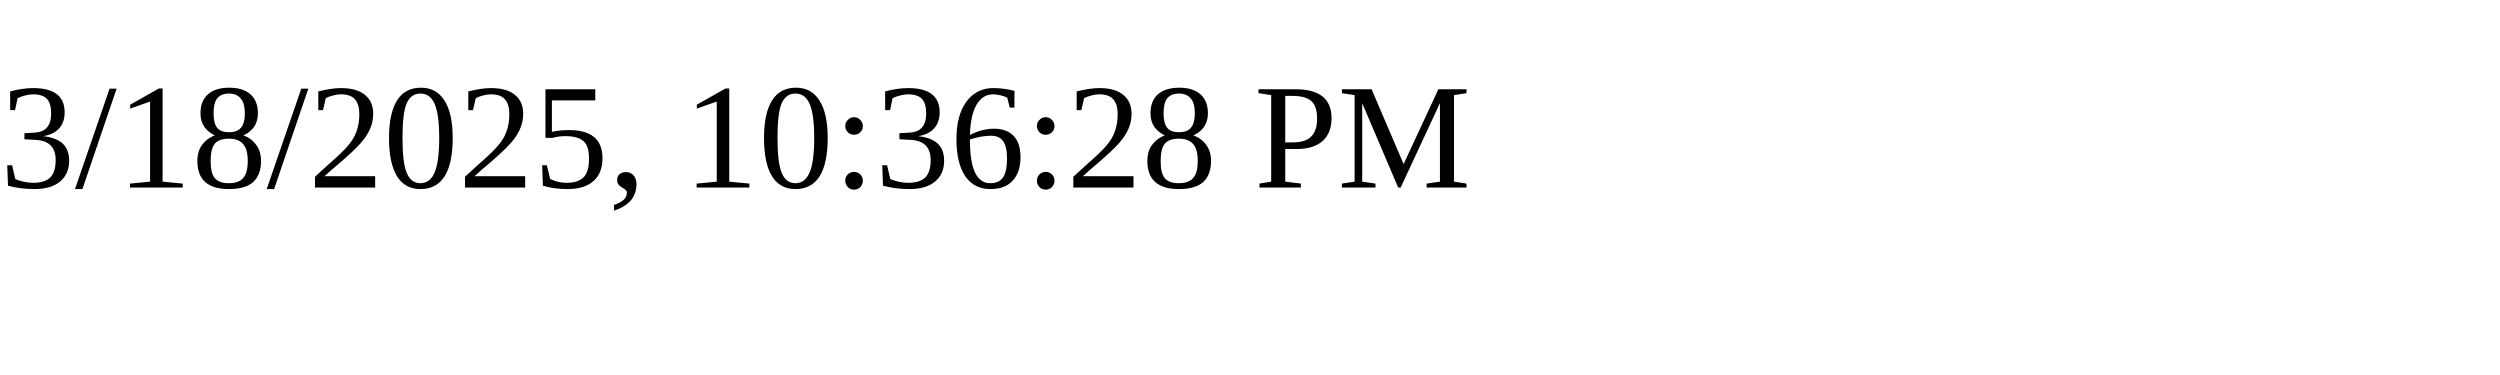
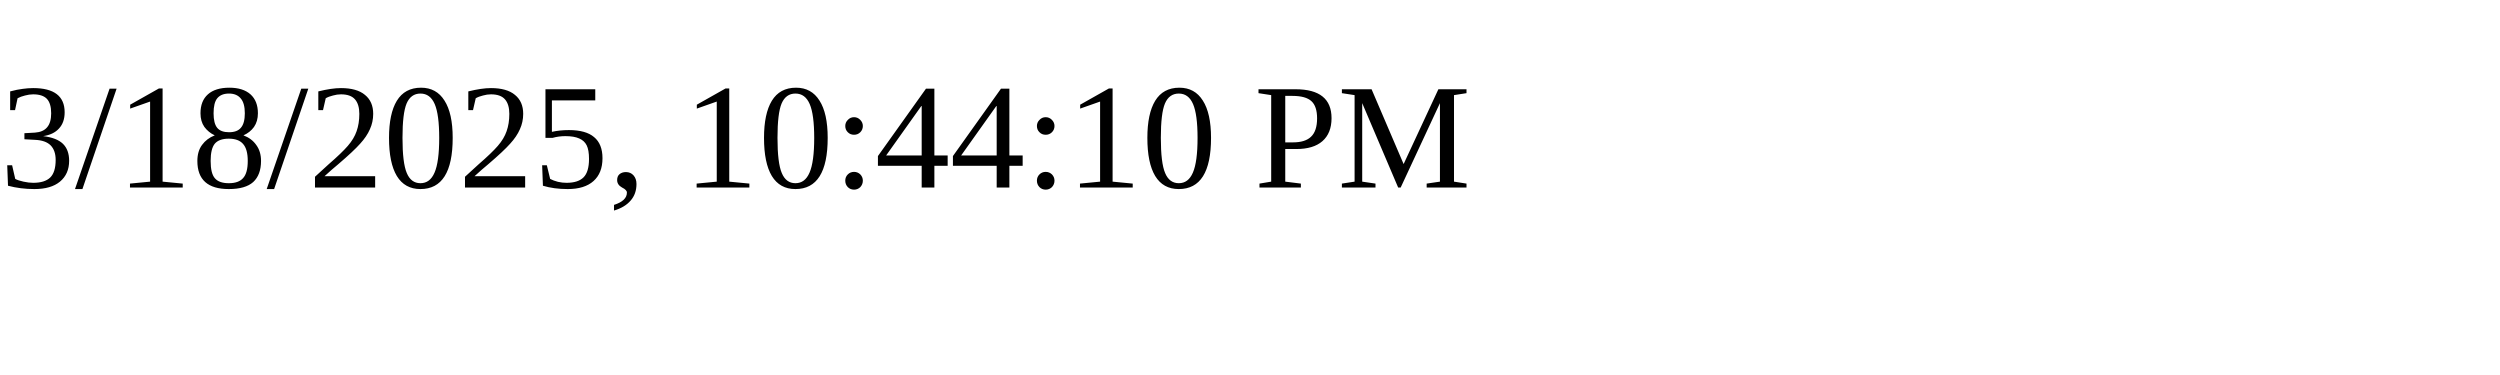
<svg xmlns="http://www.w3.org/2000/svg" height="30" width="200">
-   <text x="0" y="15">3/18/2025, 10:36:28 PM</text>
+   <text x="0" y="15">3/18/2025, 10:44:10 PM</text>
</svg>
